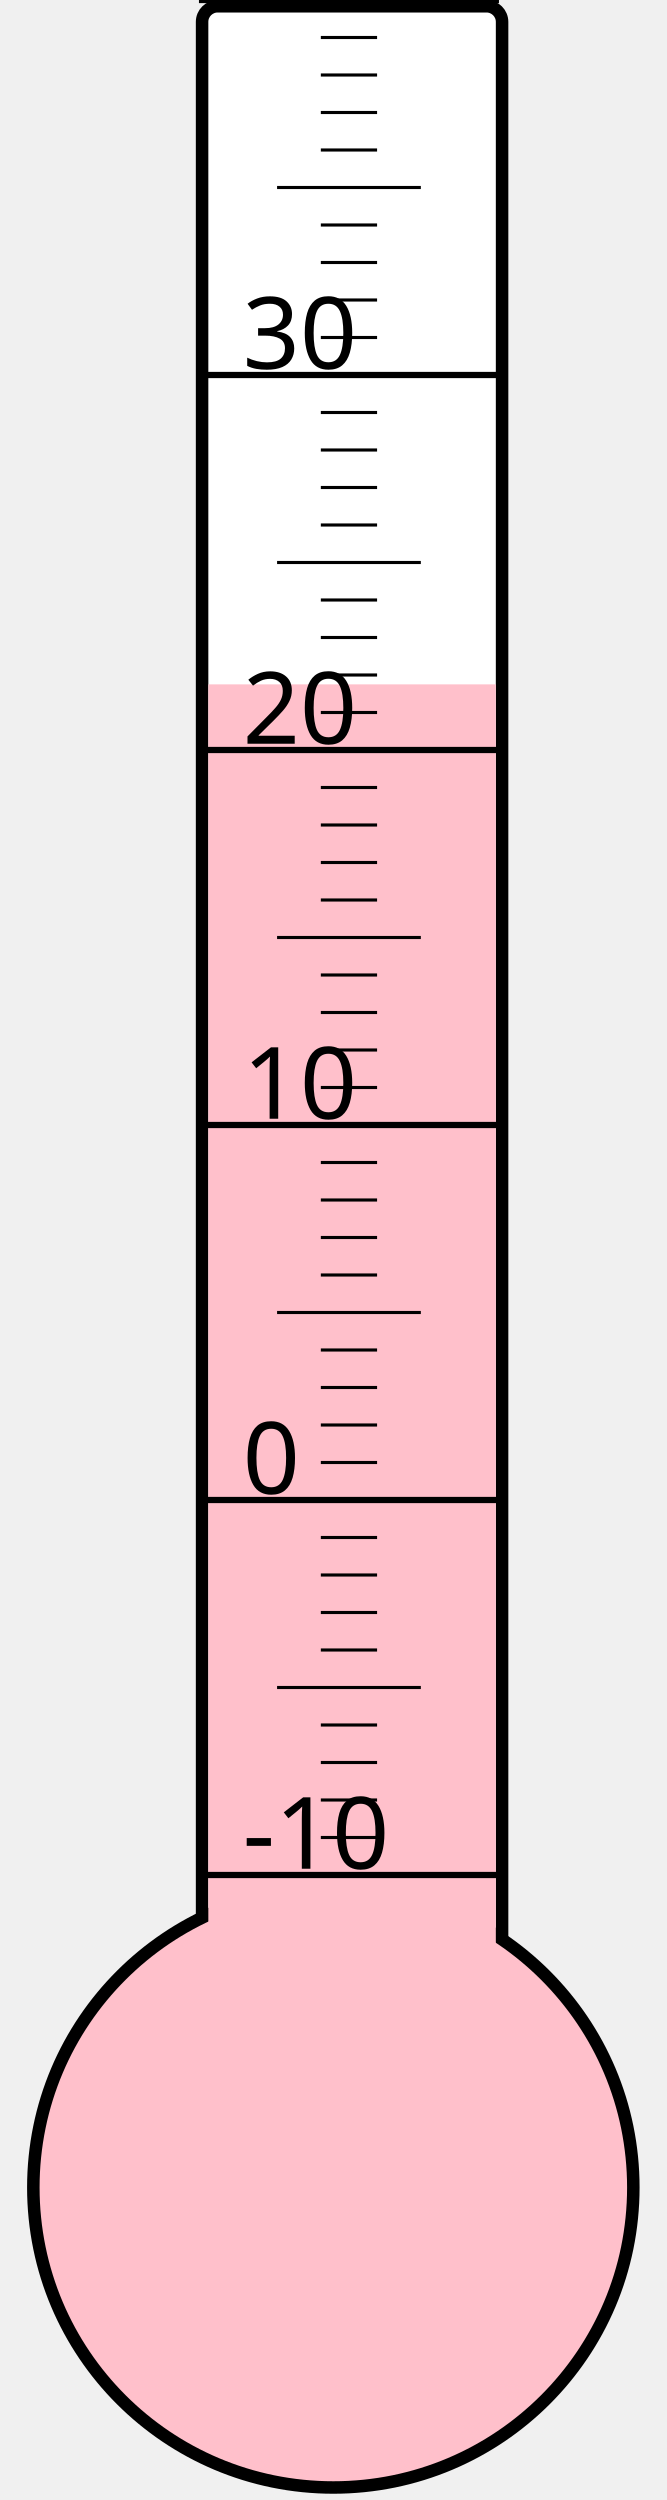
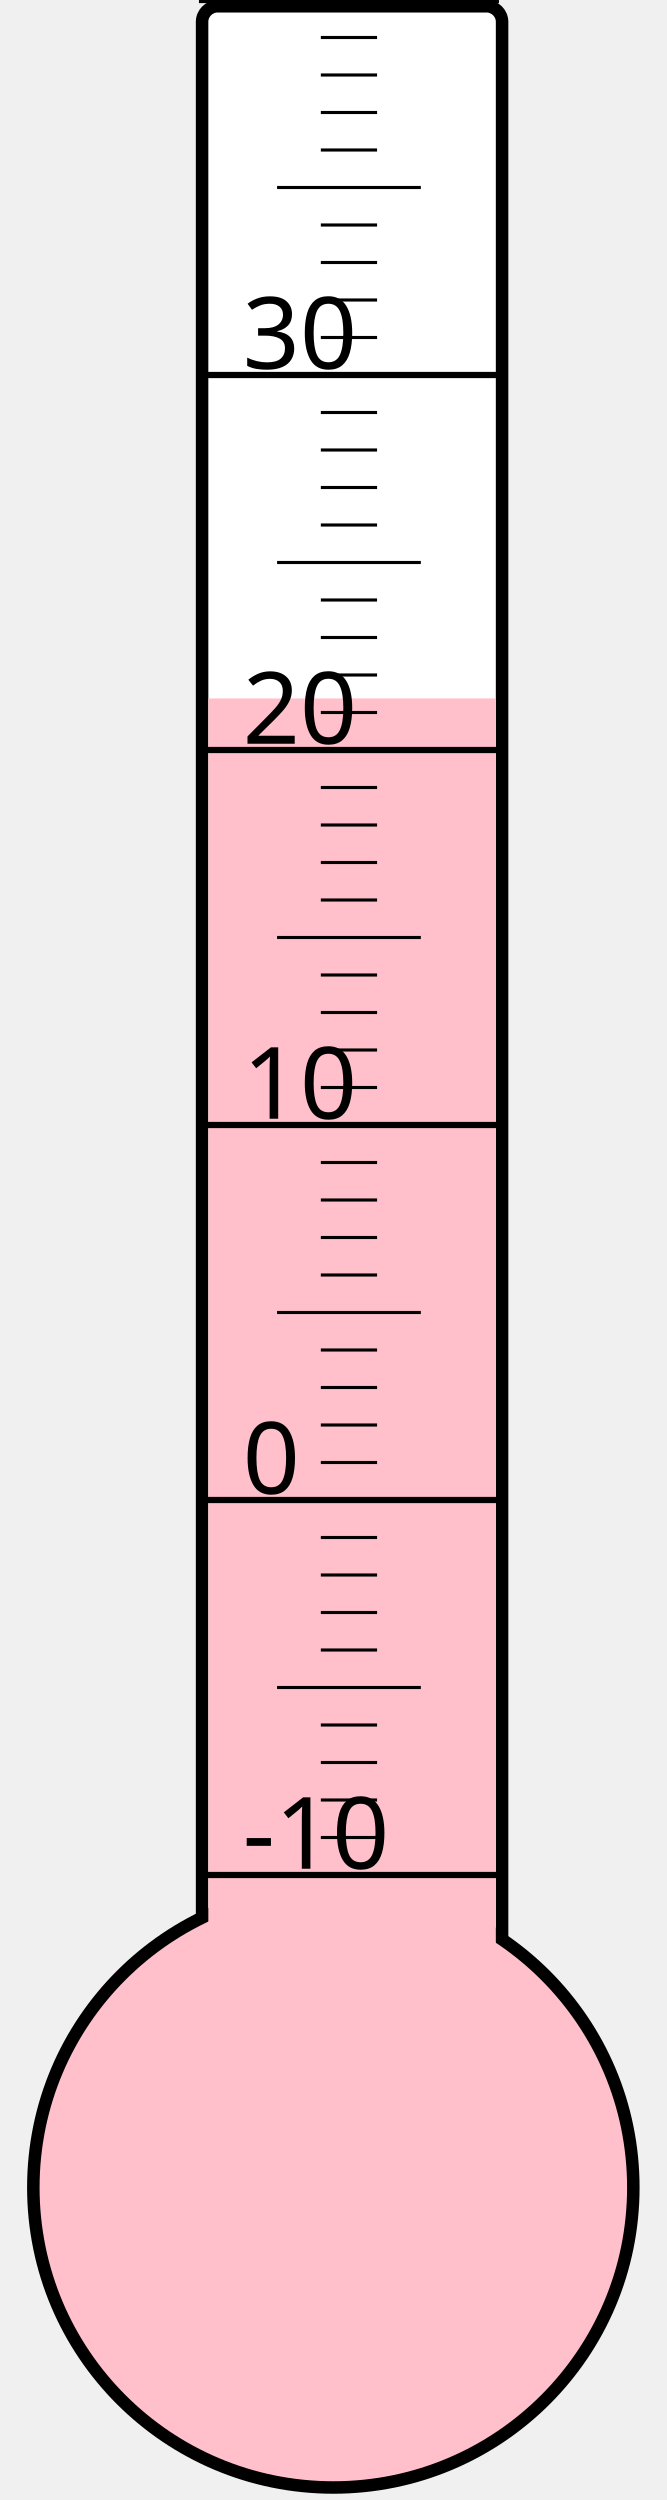
<svg xmlns="http://www.w3.org/2000/svg" width="40px" height="150px" viewBox="0 0 200 800">
  <rect width="200" height="800" x="0" y="0" style="fill: #ffffeb; fill-opacity: 0;" />
  <rect width="96" height="680" x="58" y="2" rx="5" ry="5" style="fill: white; fill-opacity: 1; stroke: black; stroke-width: 4;" />
  <circle cx="100" cy="700" r="96" style="fill: pink; stroke: black; stroke-width: 4;" />
-   <rect width="92" height="481.0" x="60" y="219.0" style="fill: pink; fill-opacity: 1; stroke-width: 0;" />
+   <rect width="92" height="476.5" x="60" y="223.5" style="fill: pink; fill-opacity: 1; stroke-width: 0;" />
  <text x="71" y="598" style="font-family: sans-serif; font-size: 24pt;">-10</text>
  <text x="71" y="478" style="font-family: sans-serif; font-size: 24pt;">0</text>
  <text x="71" y="358" style="font-family: sans-serif; font-size: 24pt;">10</text>
  <text x="71" y="238" style="font-family: sans-serif; font-size: 24pt;">20</text>
  <text x="71" y="118" style="font-family: sans-serif; font-size: 24pt;">30</text>
  <g style="stroke: black;">
    <line x1="57" y1="600" x2="153" y2="600" style="stroke-width: 2;" />
    <line x1="96" y1="588" x2="114" y2="588" style="stroke-width: 1;" />
    <line x1="96" y1="576" x2="114" y2="576" style="stroke-width: 1;" />
    <line x1="96" y1="564" x2="114" y2="564" style="stroke-width: 1;" />
    <line x1="96" y1="552" x2="114" y2="552" style="stroke-width: 1;" />
    <line x1="82" y1="540" x2="128" y2="540" style="stroke-width: 1;" />
    <line x1="96" y1="528" x2="114" y2="528" style="stroke-width: 1;" />
    <line x1="96" y1="516" x2="114" y2="516" style="stroke-width: 1;" />
    <line x1="96" y1="504" x2="114" y2="504" style="stroke-width: 1;" />
    <line x1="96" y1="492" x2="114" y2="492" style="stroke-width: 1;" />
    <line x1="57" y1="480" x2="153" y2="480" style="stroke-width: 2;" />
    <line x1="96" y1="468" x2="114" y2="468" style="stroke-width: 1;" />
    <line x1="96" y1="456" x2="114" y2="456" style="stroke-width: 1;" />
    <line x1="96" y1="444" x2="114" y2="444" style="stroke-width: 1;" />
    <line x1="96" y1="432" x2="114" y2="432" style="stroke-width: 1;" />
    <line x1="82" y1="420" x2="128" y2="420" style="stroke-width: 1;" />
    <line x1="96" y1="408" x2="114" y2="408" style="stroke-width: 1;" />
    <line x1="96" y1="396" x2="114" y2="396" style="stroke-width: 1;" />
    <line x1="96" y1="384" x2="114" y2="384" style="stroke-width: 1;" />
    <line x1="96" y1="372" x2="114" y2="372" style="stroke-width: 1;" />
    <line x1="57" y1="360" x2="153" y2="360" style="stroke-width: 2;" />
    <line x1="96" y1="348" x2="114" y2="348" style="stroke-width: 1;" />
    <line x1="96" y1="336" x2="114" y2="336" style="stroke-width: 1;" />
    <line x1="96" y1="324" x2="114" y2="324" style="stroke-width: 1;" />
    <line x1="96" y1="312" x2="114" y2="312" style="stroke-width: 1;" />
    <line x1="82" y1="300" x2="128" y2="300" style="stroke-width: 1;" />
    <line x1="96" y1="288" x2="114" y2="288" style="stroke-width: 1;" />
    <line x1="96" y1="276" x2="114" y2="276" style="stroke-width: 1;" />
    <line x1="96" y1="264" x2="114" y2="264" style="stroke-width: 1;" />
    <line x1="96" y1="252" x2="114" y2="252" style="stroke-width: 1;" />
    <line x1="57" y1="240" x2="153" y2="240" style="stroke-width: 2;" />
    <line x1="96" y1="228" x2="114" y2="228" style="stroke-width: 1;" />
    <line x1="96" y1="216" x2="114" y2="216" style="stroke-width: 1;" />
    <line x1="96" y1="204" x2="114" y2="204" style="stroke-width: 1;" />
    <line x1="96" y1="192" x2="114" y2="192" style="stroke-width: 1;" />
    <line x1="82" y1="180" x2="128" y2="180" style="stroke-width: 1;" />
    <line x1="96" y1="168" x2="114" y2="168" style="stroke-width: 1;" />
    <line x1="96" y1="156" x2="114" y2="156" style="stroke-width: 1;" />
    <line x1="96" y1="144" x2="114" y2="144" style="stroke-width: 1;" />
    <line x1="96" y1="132" x2="114" y2="132" style="stroke-width: 1;" />
    <line x1="57" y1="120" x2="153" y2="120" style="stroke-width: 2;" />
    <line x1="96" y1="108" x2="114" y2="108" style="stroke-width: 1;" />
    <line x1="96" y1="96" x2="114" y2="96" style="stroke-width: 1;" />
    <line x1="96" y1="84" x2="114" y2="84" style="stroke-width: 1;" />
    <line x1="96" y1="72" x2="114" y2="72" style="stroke-width: 1;" />
    <line x1="82" y1="60" x2="128" y2="60" style="stroke-width: 1;" />
    <line x1="96" y1="48" x2="114" y2="48" style="stroke-width: 1;" />
    <line x1="96" y1="36" x2="114" y2="36" style="stroke-width: 1;" />
    <line x1="96" y1="24" x2="114" y2="24" style="stroke-width: 1;" />
    <line x1="96" y1="12" x2="114" y2="12" style="stroke-width: 1;" />
    <line x1="57" y1="0" x2="153" y2="0" style="stroke-width: 2;" />
  </g>
</svg>
